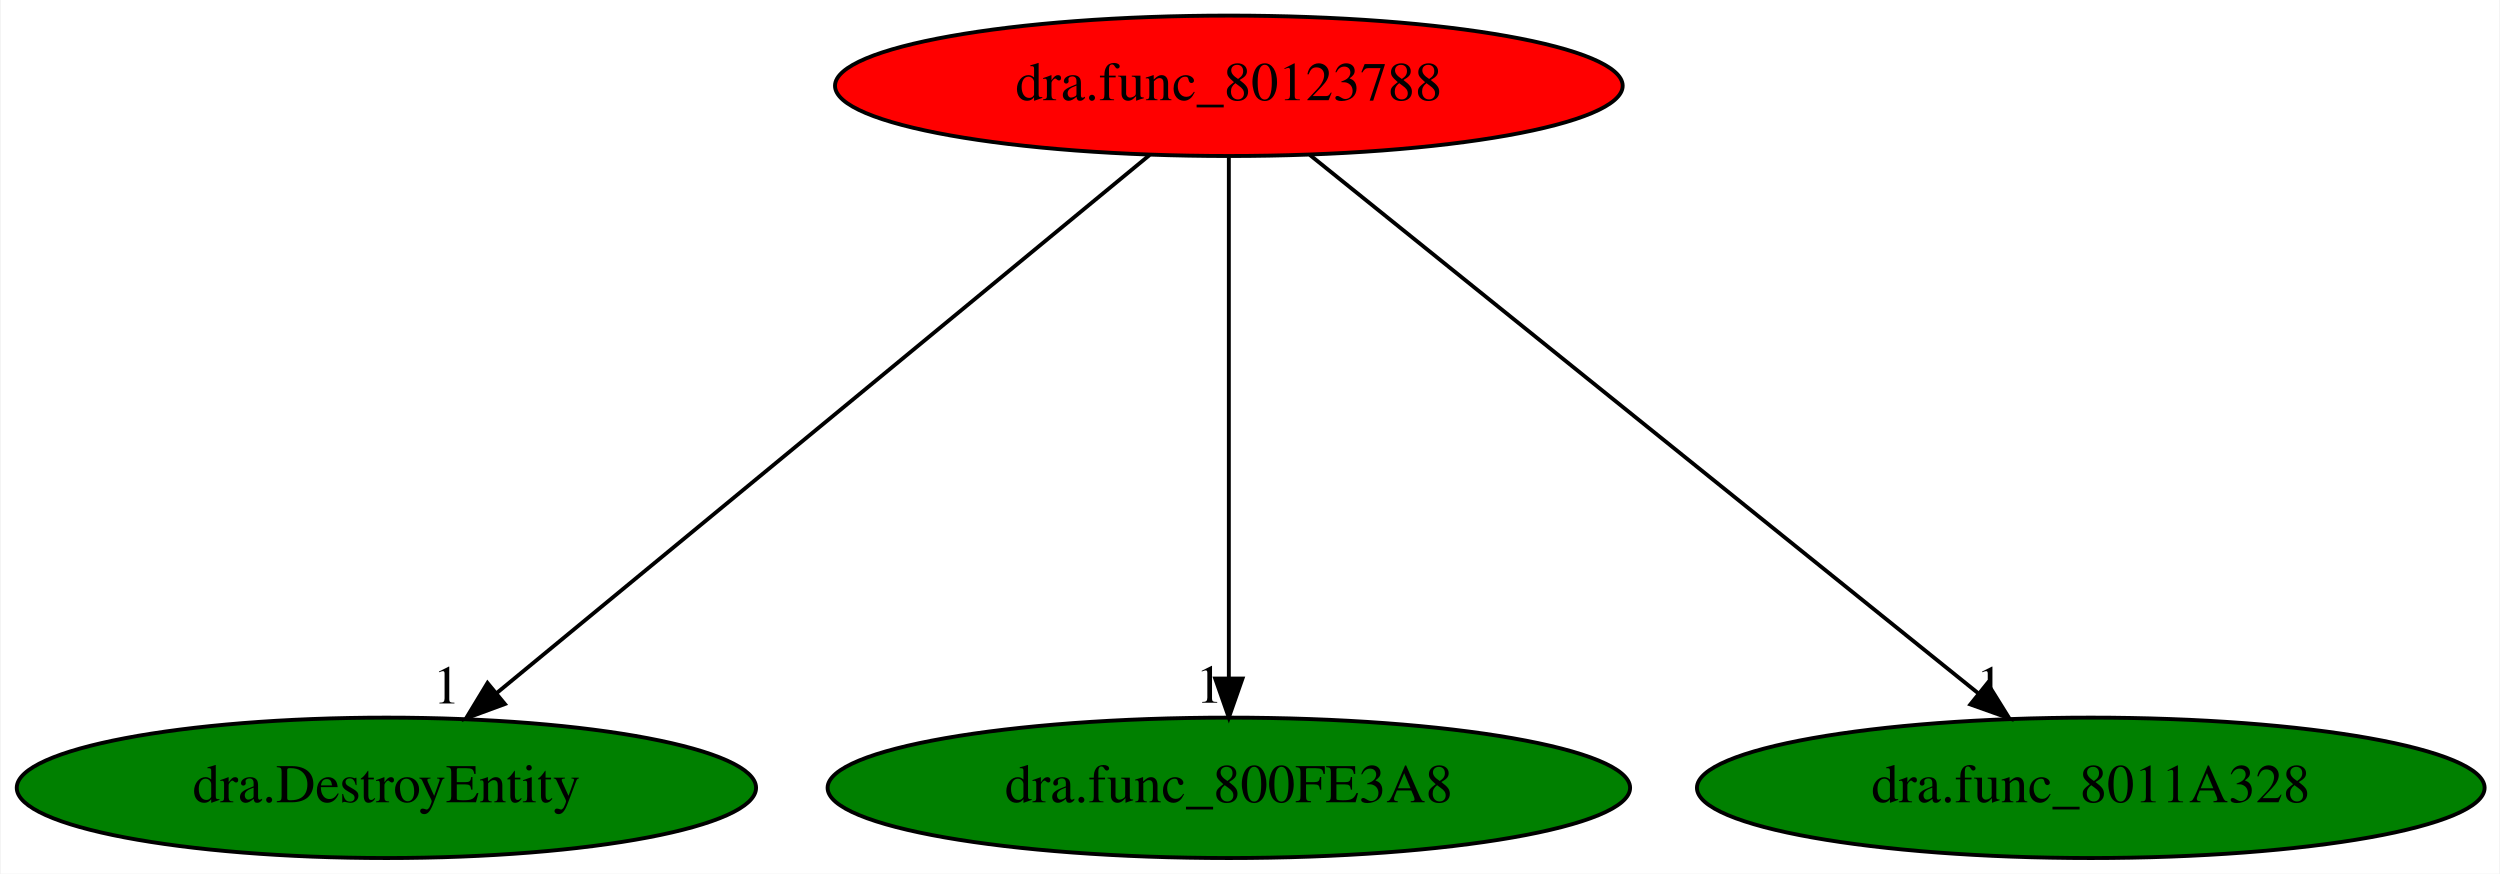
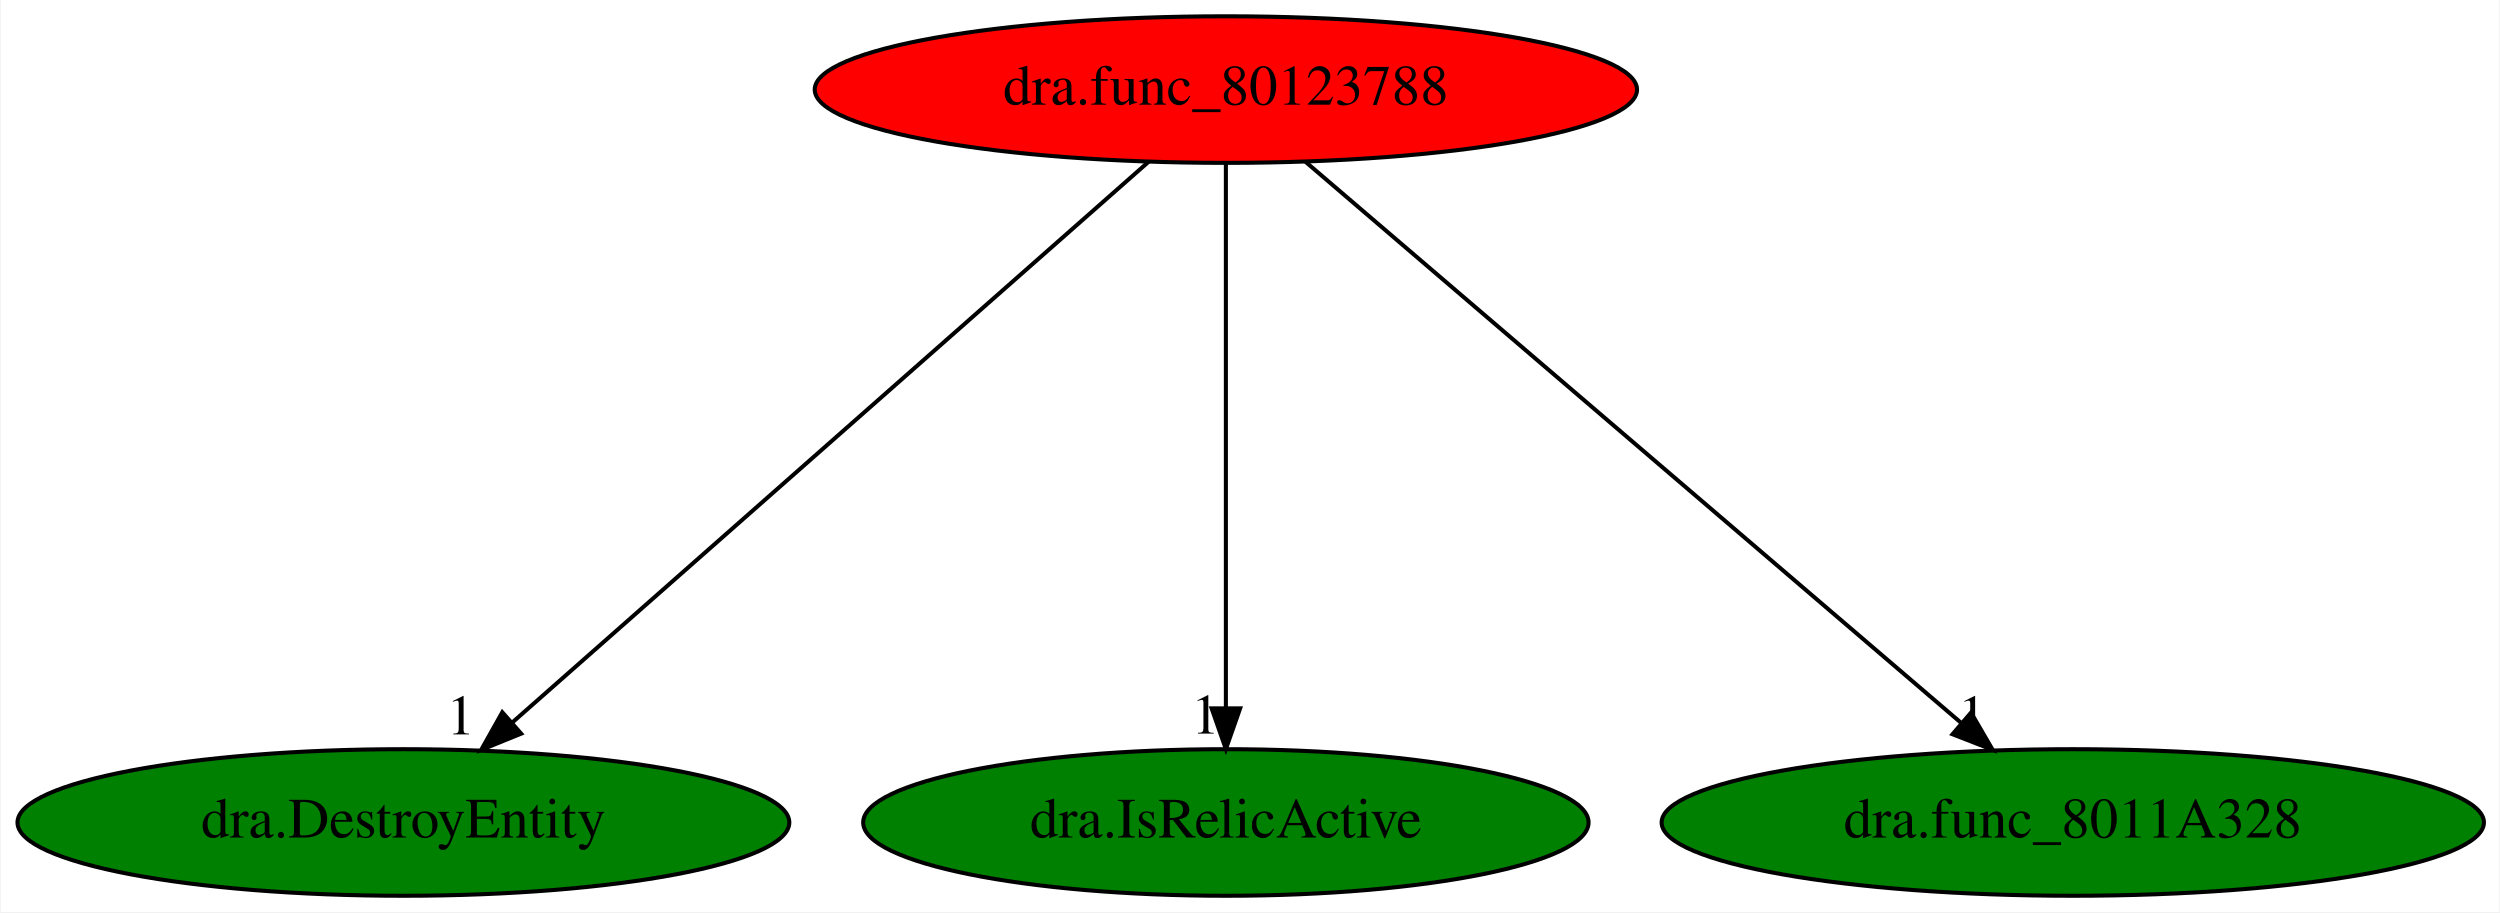
- <svg xmlns="http://www.w3.org/2000/svg" xmlns:xlink="http://www.w3.org/1999/xlink" width="641pt" height="224pt" viewBox="0.00 0.00 640.63 224.00">
+ <svg xmlns="http://www.w3.org/2000/svg" xmlns:xlink="http://www.w3.org/1999/xlink" width="614pt" height="224pt" viewBox="0.00 0.00 613.63 224.00">
  <g id="graph0" class="graph" transform="scale(1 1) rotate(0) translate(4 220)">
-     <polygon fill="white" stroke="transparent" points="-4,4 -4,-220 636.63,-220 636.63,4 -4,4" />
+     <polygon fill="white" stroke="transparent" points="-4,4 -4,-220 609.63,-220 609.63,4 -4,4" />
    <g id="node1" class="node">
-       <ellipse fill="red" stroke="black" cx="310.89" cy="-198" rx="100.98" ry="18" />
-       <text text-anchor="middle" x="310.89" y="-194.3" font-family="Times,serif" font-size="14.00">dra.func_80123788</text>
+       <ellipse fill="red" stroke="black" cx="296.89" cy="-198" rx="100.98" ry="18" />
+       <text text-anchor="middle" x="296.89" y="-194.3" font-family="Times,serif" font-size="14.00">dra.func_80123788</text>
    </g>
    <g id="node2" class="node">
      <g id="a_node2">
        <a xlink:href="dra.DestroyEntity.svg" xlink:title="dra.DestroyEntity">
          <ellipse fill="green" stroke="black" cx="94.89" cy="-18" rx="94.78" ry="18" />
          <text text-anchor="middle" x="94.89" y="-14.3" font-family="Times,serif" font-size="14.00">dra.DestroyEntity</text>
        </a>
      </g>
    </g>
    <g id="edge1" class="edge">
-       <path fill="none" stroke="black" d="M290.57,-180.25C251.82,-148.32 167.27,-78.65 123.08,-42.23" />
-       <polygon fill="black" stroke="black" points="125.26,-39.49 115.32,-35.83 120.81,-44.89 125.26,-39.49" />
-       <text text-anchor="middle" x="110.32" y="-39.63" font-family="Times,serif" font-size="14.00">1</text>
+       <path fill="none" stroke="black" d="M277.89,-180.25C241.72,-148.38 162.91,-78.94 121.51,-42.45" />
+       <polygon fill="black" stroke="black" points="123.81,-39.82 113.99,-35.83 119.18,-45.07 123.81,-39.82" />
+       <text text-anchor="middle" x="108.99" y="-39.63" font-family="Times,serif" font-size="14.00">1</text>
    </g>
    <g id="node3" class="node">
      <g id="a_node3">
-         <a xlink:href="dra.func_800FE3A8.svg" xlink:title="dra.func_800FE3A8">
-           <ellipse fill="green" stroke="black" cx="310.89" cy="-18" rx="102.88" ry="18" />
-           <text text-anchor="middle" x="310.89" y="-14.3" font-family="Times,serif" font-size="14.00">dra.func_800FE3A8</text>
+         <a xlink:href="dra.IsRelicActive.svg" xlink:title="dra.IsRelicActive">
+           <ellipse fill="green" stroke="black" cx="296.89" cy="-18" rx="89.08" ry="18" />
+           <text text-anchor="middle" x="296.89" y="-14.3" font-family="Times,serif" font-size="14.00">dra.IsRelicActive</text>
        </a>
      </g>
    </g>
    <g id="edge2" class="edge">
-       <path fill="none" stroke="black" d="M310.89,-179.93C310.89,-148.97 310.89,-83.3 310.89,-46.13" />
-       <polygon fill="black" stroke="black" points="314.39,-46.02 310.89,-36.02 307.39,-46.02 314.39,-46.02" />
-       <text text-anchor="middle" x="305.89" y="-39.82" font-family="Times,serif" font-size="14.00">1</text>
+       <path fill="none" stroke="black" d="M296.89,-179.93C296.89,-148.97 296.89,-83.3 296.89,-46.13" />
+       <polygon fill="black" stroke="black" points="300.39,-46.02 296.89,-36.02 293.39,-46.02 300.39,-46.02" />
+       <text text-anchor="middle" x="291.89" y="-39.82" font-family="Times,serif" font-size="14.00">1</text>
    </g>
    <g id="node4" class="node">
      <g id="a_node4">
        <a xlink:href="dra.func_8011A328.svg" xlink:title="dra.func_8011A328">
-           <ellipse fill="green" stroke="black" cx="531.89" cy="-18" rx="100.98" ry="18" />
-           <text text-anchor="middle" x="531.89" y="-14.3" font-family="Times,serif" font-size="14.00">dra.func_8011A328</text>
+           <ellipse fill="green" stroke="black" cx="504.89" cy="-18" rx="100.98" ry="18" />
+           <text text-anchor="middle" x="504.89" y="-14.3" font-family="Times,serif" font-size="14.00">dra.func_8011A328</text>
        </a>
      </g>
    </g>
    <g id="edge3" class="edge">
-       <path fill="none" stroke="black" d="M331.68,-180.25C371.34,-148.32 457.84,-78.65 503.05,-42.23" />
-       <polygon fill="black" stroke="black" points="505.4,-44.83 510.99,-35.83 501.01,-39.38 505.4,-44.83" />
-       <text text-anchor="middle" x="505.99" y="-39.63" font-family="Times,serif" font-size="14.00">1</text>
+       <path fill="none" stroke="black" d="M316.46,-180.25C353.7,-148.38 434.85,-78.94 477.48,-42.45" />
+       <polygon fill="black" stroke="black" points="479.9,-44.99 485.22,-35.83 475.35,-39.67 479.9,-44.99" />
+       <text text-anchor="middle" x="480.22" y="-39.63" font-family="Times,serif" font-size="14.00">1</text>
    </g>
  </g>
</svg>
